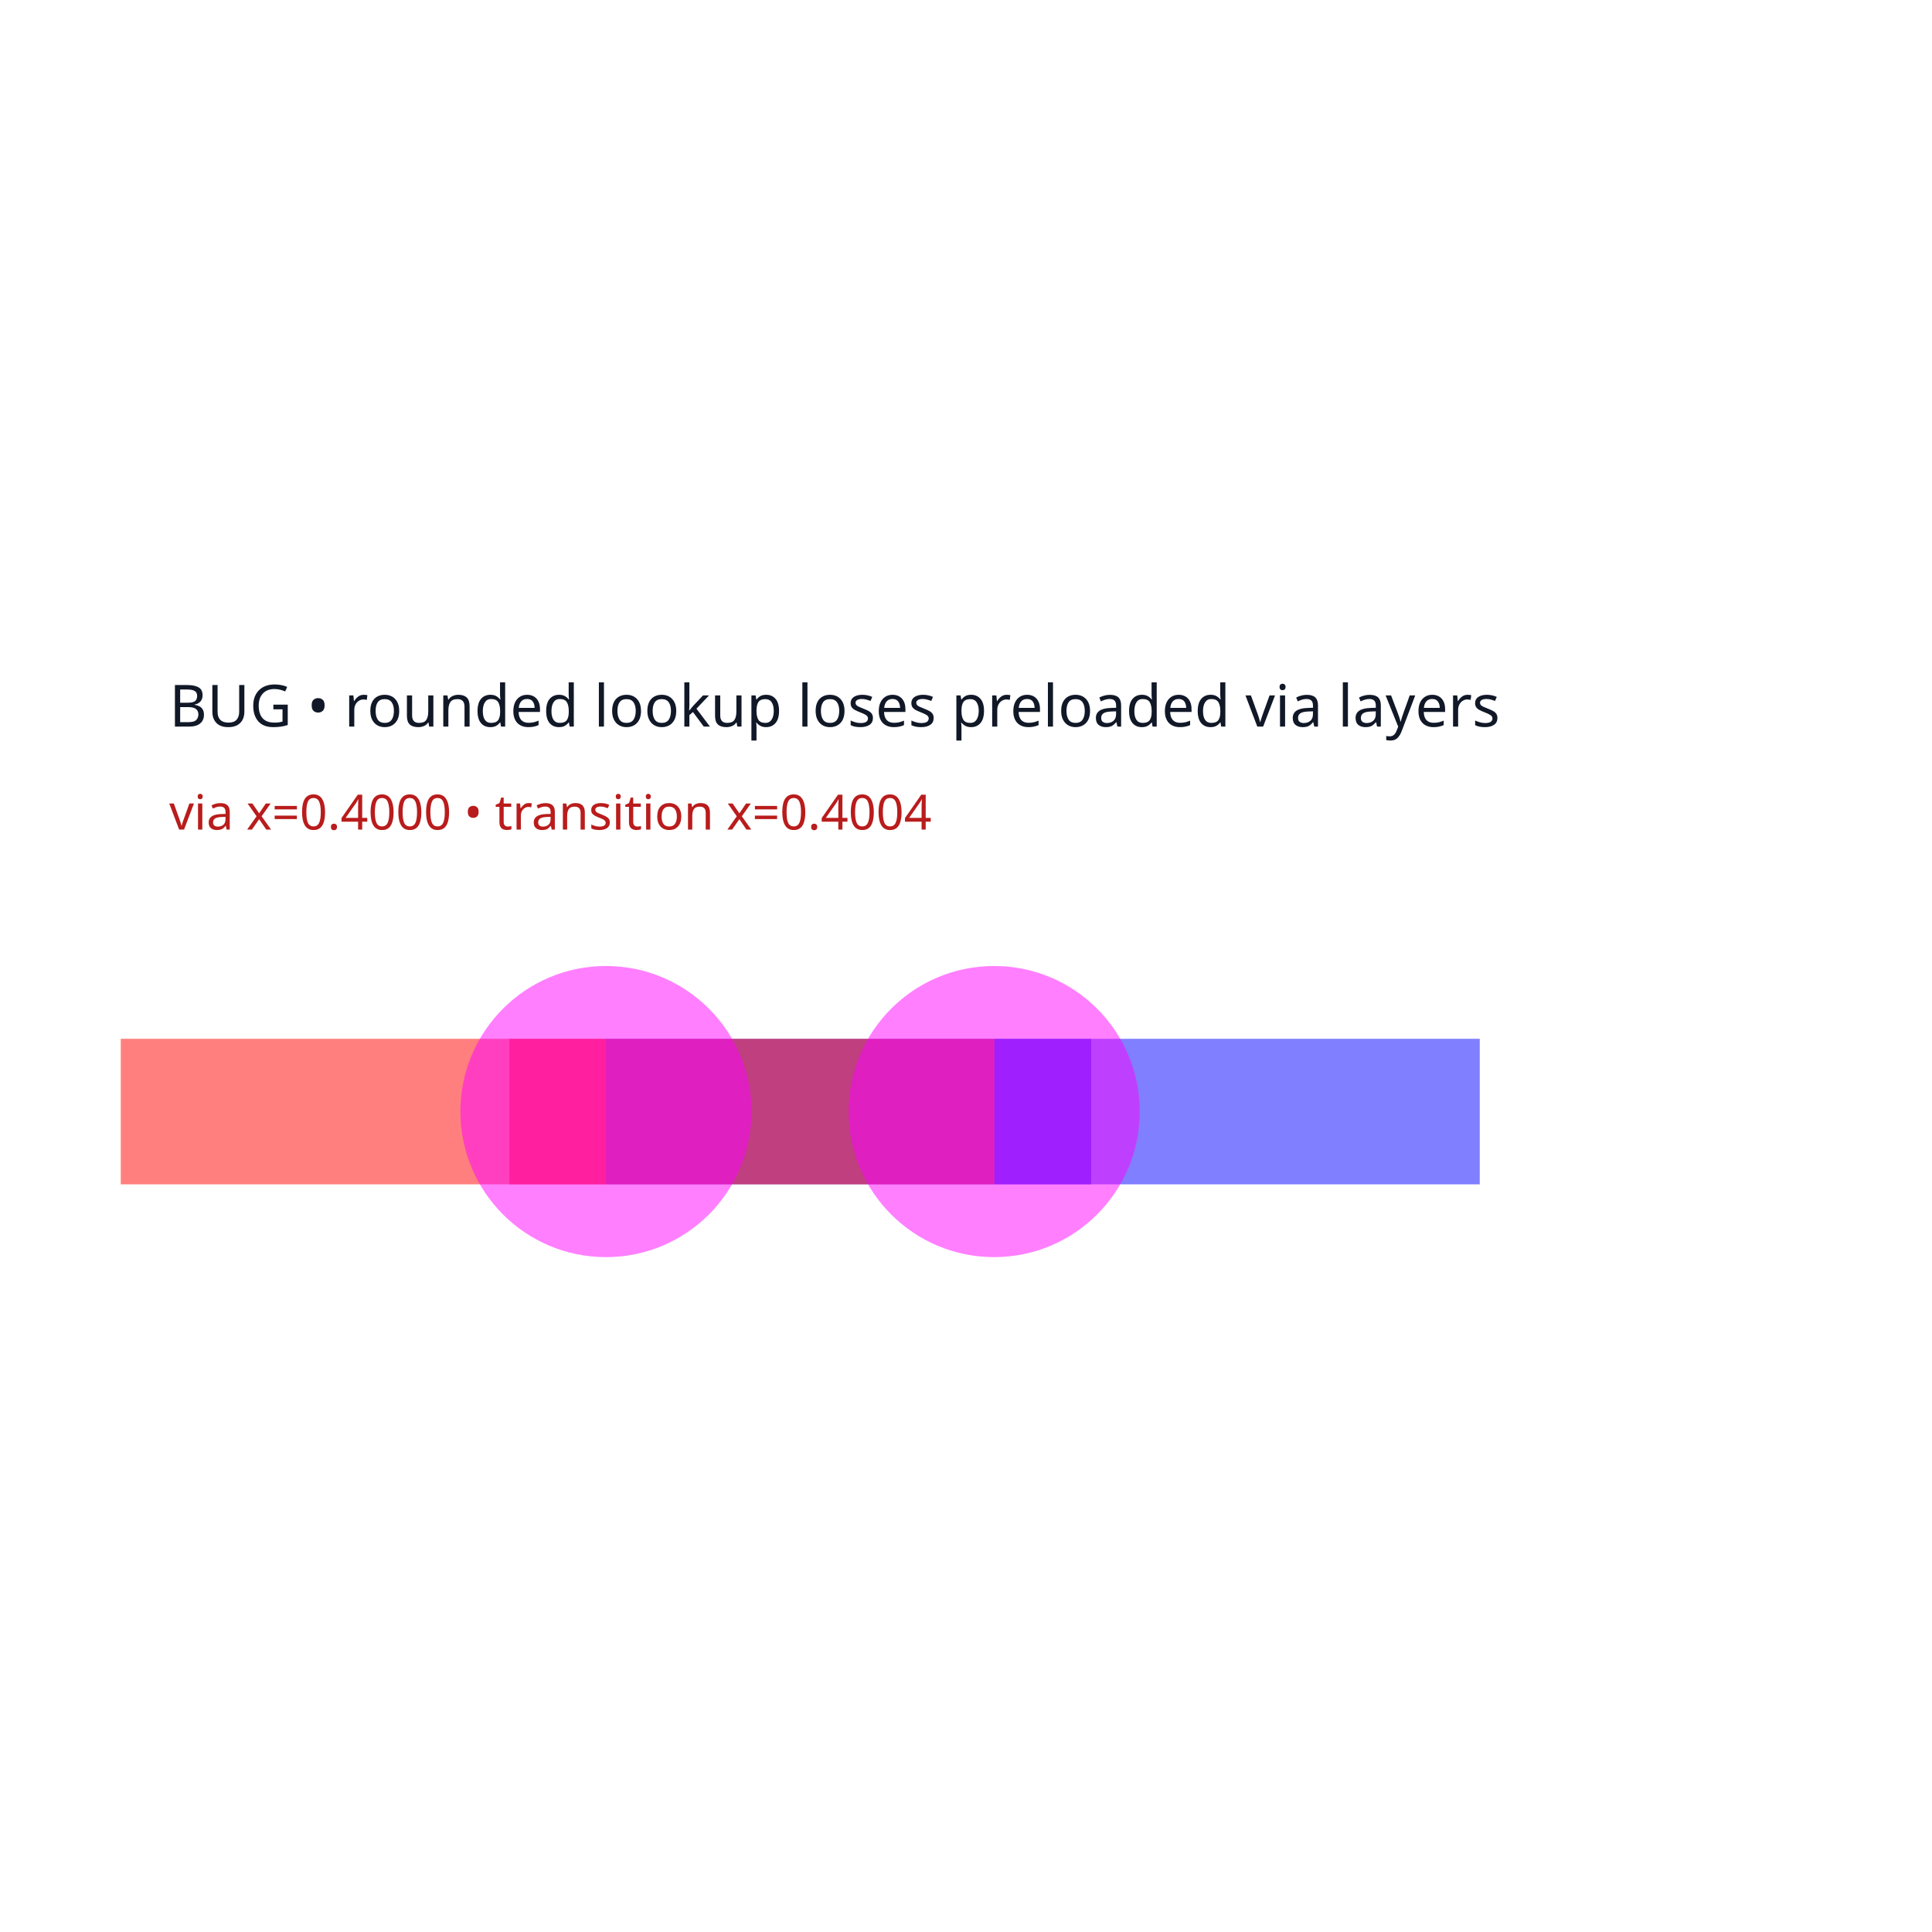
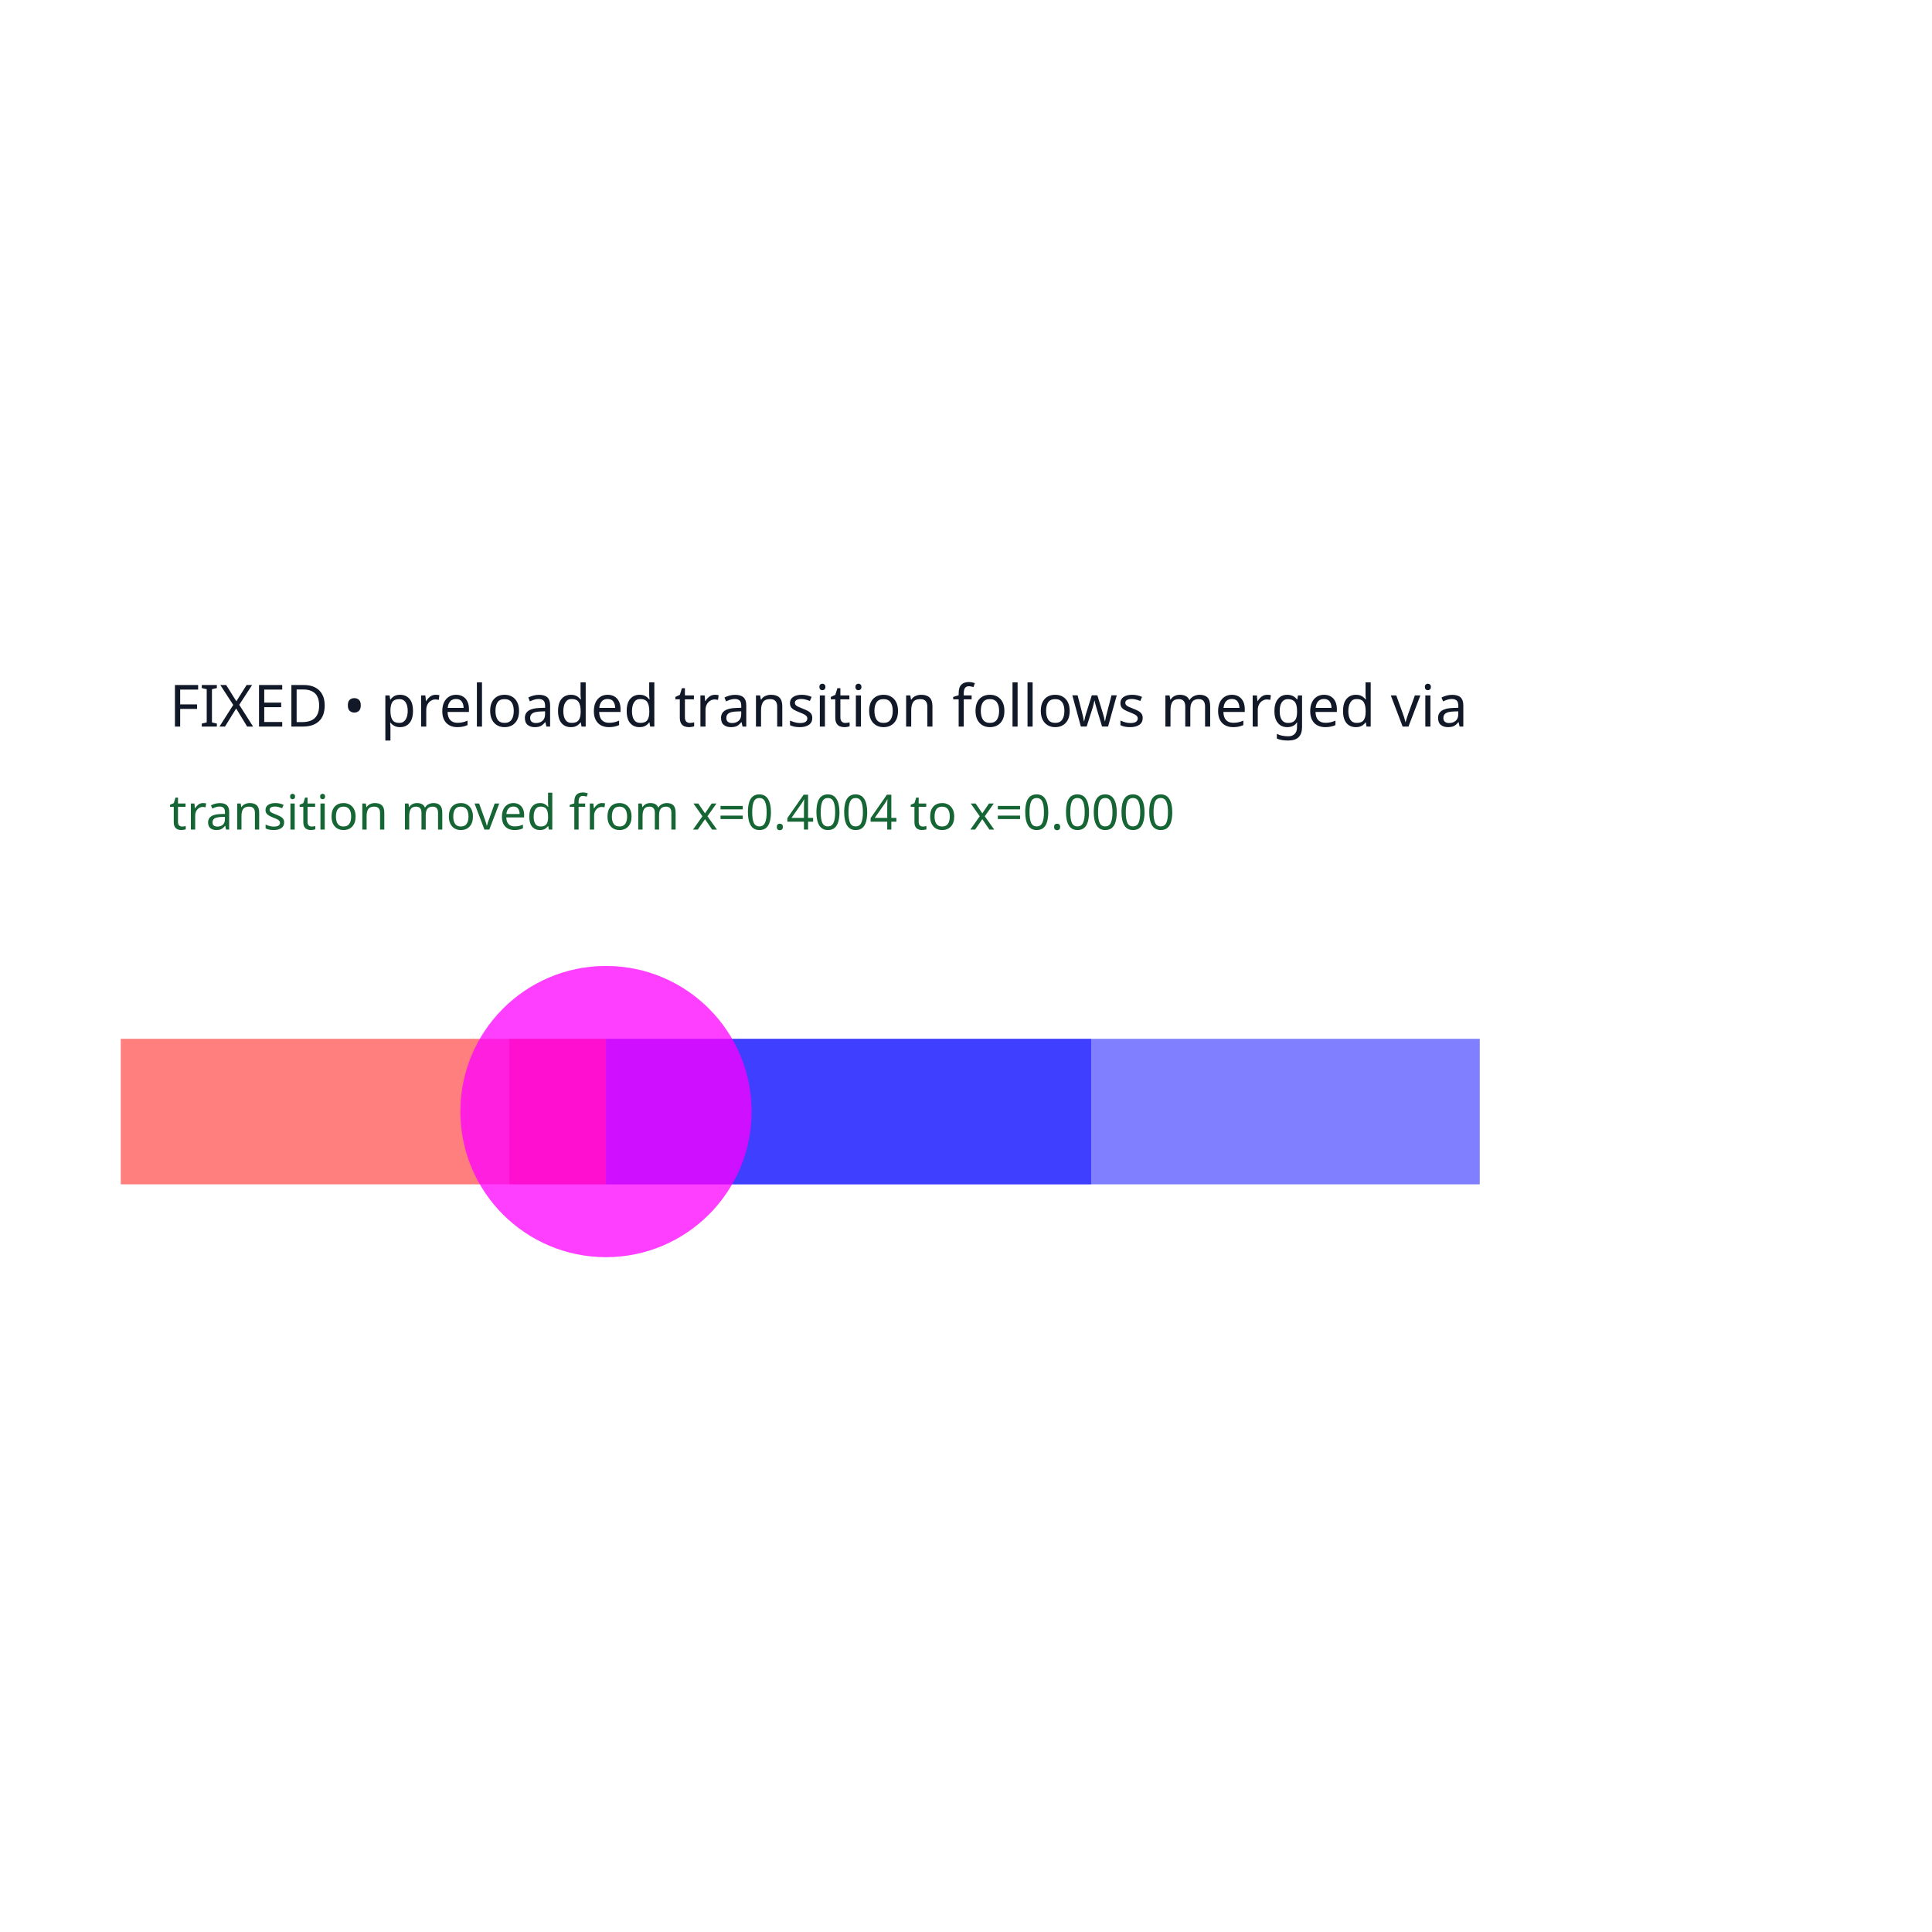
<svg xmlns="http://www.w3.org/2000/svg" width="640" height="640" viewBox="0 0 640 640">
  <rect width="100%" height="100%" fill="white" />
  <g>
    <polyline data-points="-0.5,0 0,0" data-type="line" data-label="route-a (z=0)" points="40,368.22 200.735,368.22" fill="none" stroke="rgba(255, 0, 0, 0.5)" stroke-linejoin="round" stroke-width="48.22" />
  </g>
  <g>
    <polyline data-points="0,0 0.5,0" data-type="line" data-label="route-a (z=1)" points="200.735,368.22 361.47,368.22" fill="none" stroke="rgba(0, 0, 255, 0.5)" stroke-linejoin="round" stroke-width="48.22" />
  </g>
  <g>
-     <polyline data-points="-0.09960000000000002,0 0.4004,0" data-type="line" data-label="preloaded-route-b (z=0)" points="168.716,368.22 329.451,368.22" fill="none" stroke="rgba(255, 0, 0, 0.5)" stroke-linejoin="round" stroke-width="48.22" />
+     <polyline data-points="-0.09960000000000002,0 0,0" data-type="line" data-label="preloaded-route-b (z=0)" points="168.716,368.22 200.735,368.22" fill="none" stroke="rgba(255, 0, 0, 0.5)" stroke-linejoin="round" stroke-width="48.22" />
  </g>
  <g>
-     <polyline data-points="0.4004,0 0.9004,0" data-type="line" data-label="preloaded-route-b (z=1)" points="329.451,368.22 490.186,368.22" fill="none" stroke="rgba(0, 0, 255, 0.5)" stroke-linejoin="round" stroke-width="48.22" />
+     <polyline data-points="0,0 0.9004,0" data-type="line" data-label="preloaded-route-b (z=1)" points="200.735,368.22 490.186,368.22" fill="none" stroke="rgba(0, 0, 255, 0.5)" stroke-linejoin="round" stroke-width="48.22" />
  </g>
  <circle data-type="circle" data-label="" data-x="0" data-y="0" cx="200.735" cy="368.22" r="48.22" fill="rgba(255, 0, 255, 0.5)" stroke="black" stroke-width="0.003" />
-   <circle data-type="circle" data-label="" data-x="0.4" data-y="0" cx="329.323" cy="368.22" r="48.22" fill="rgba(255, 0, 255, 0.5)" stroke="black" stroke-width="0.003" />
-   <text data-type="text" data-label="BUG • rounded lookup loses preloaded via layers" data-x="-0.45" data-y="0.42" x="56.073" y="233.203" fill="#111827" font-size="19.288" font-family="sans-serif" text-anchor="start" dominant-baseline="central">BUG • rounded lookup loses preloaded via layers</text>
-   <text data-type="text" data-label="via x=0.4000 • transition x=0.4004" data-x="-0.45" data-y="0.31" x="56.073" y="268.565" fill="#b91c1c" font-size="16.073" font-family="sans-serif" text-anchor="start" dominant-baseline="central">via x=0.4000 • transition x=0.4004</text>
+   <circle data-type="circle" data-label="" data-x="0" data-y="0" cx="200.735" cy="368.22" r="48.22" fill="rgba(255, 0, 255, 0.5)" stroke="black" stroke-width="0.003" />
+   <text data-type="text" data-label="FIXED • preloaded transition follows merged via" data-x="-0.45" data-y="0.42" x="56.073" y="233.203" fill="#111827" font-size="19.288" font-family="sans-serif" text-anchor="start" dominant-baseline="central">FIXED • preloaded transition follows merged via</text>
+   <text data-type="text" data-label="transition moved from x=0.4004 to x=0.0000" data-x="-0.45" data-y="0.31" x="56.073" y="268.565" fill="#166534" font-size="16.073" font-family="sans-serif" text-anchor="start" dominant-baseline="central">transition moved from x=0.4004 to x=0.0000</text>
  <g id="crosshair" style="display: none">
    <line id="crosshair-h" y1="0" y2="640" stroke="#666" stroke-width="0.5" />
    <line id="crosshair-v" x1="0" x2="640" stroke="#666" stroke-width="0.5" />
    <text id="coordinates" font-family="monospace" font-size="12" fill="#666" />
  </g>
</svg>
